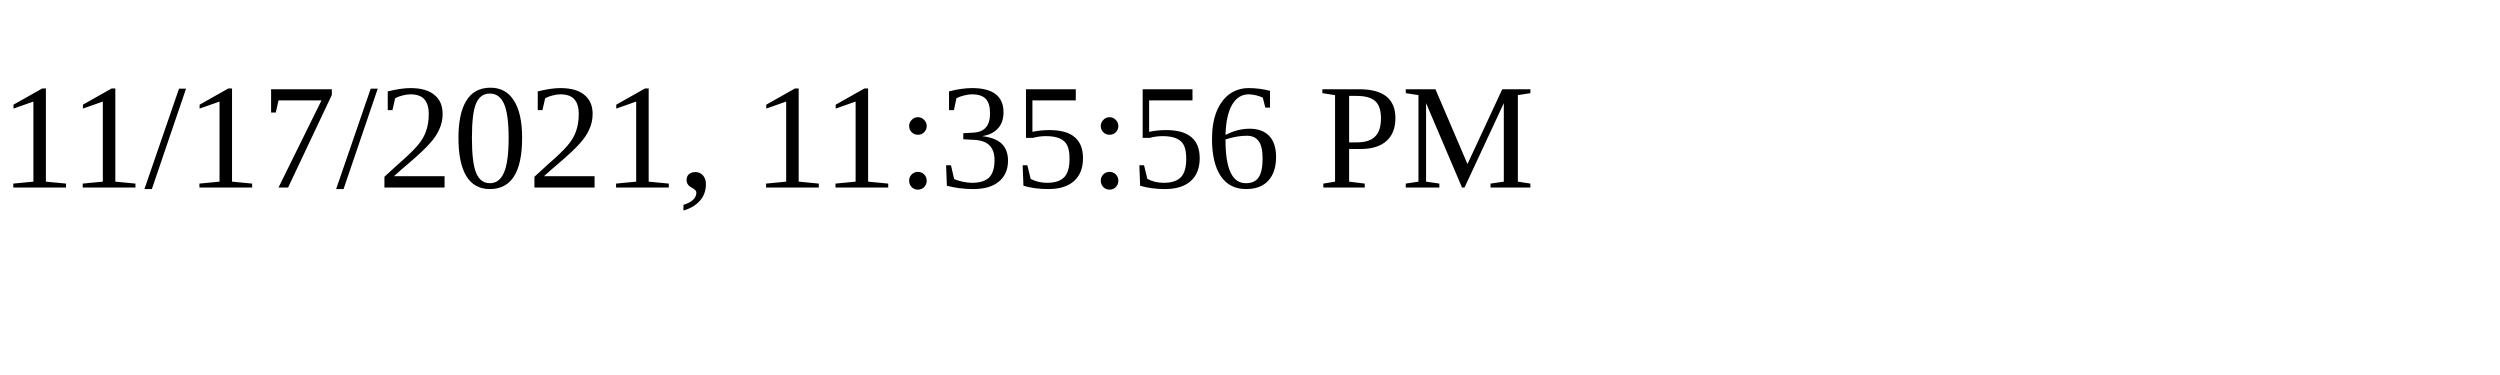
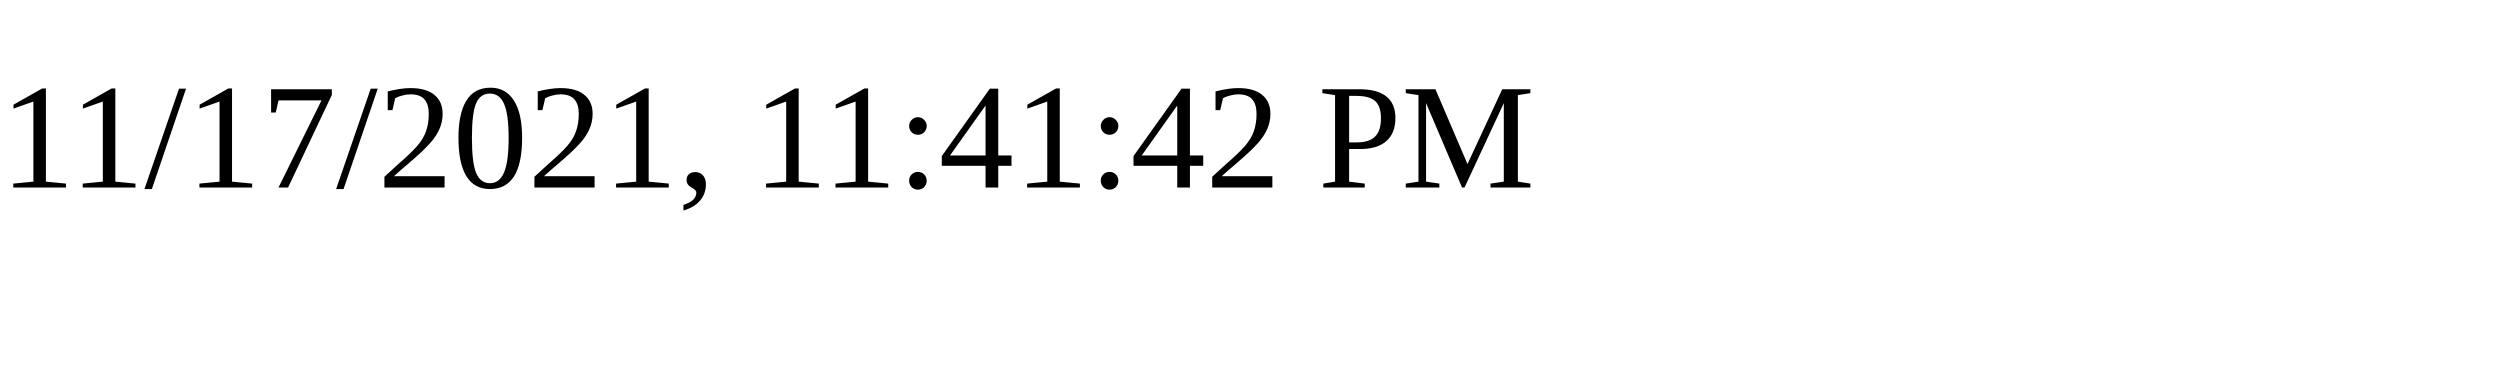
<svg xmlns="http://www.w3.org/2000/svg" height="30" width="200">
-   <text x="0" y="15">11/17/2021, 11:35:56 PM</text>
+   <text x="0" y="15">11/17/2021, 11:41:42 PM</text>
</svg>
